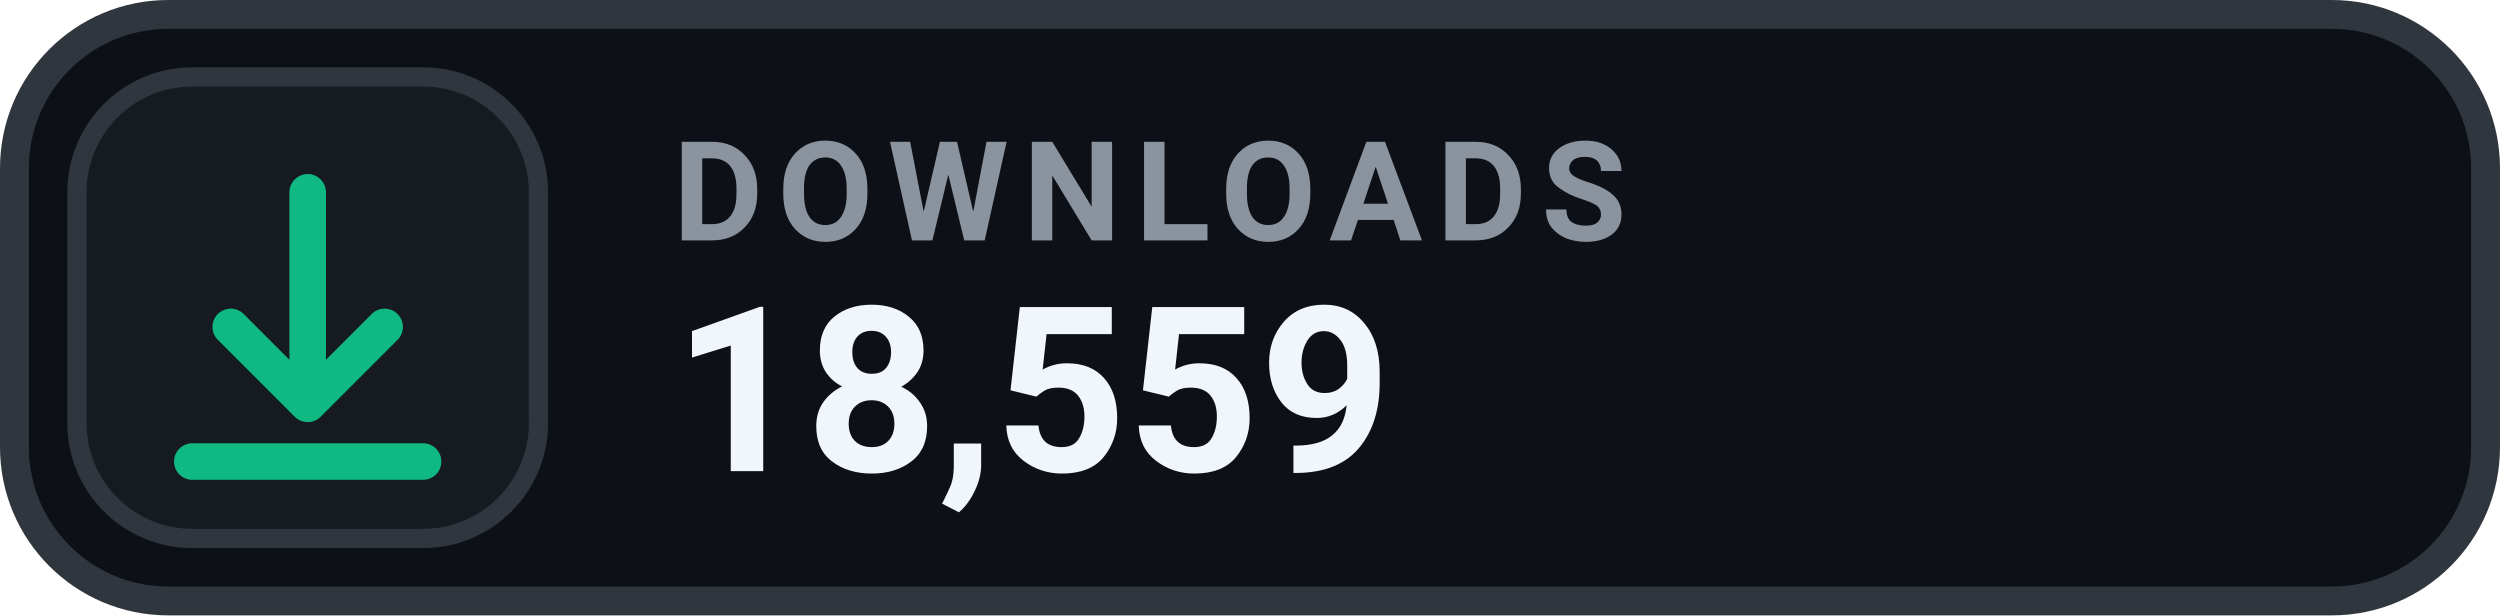
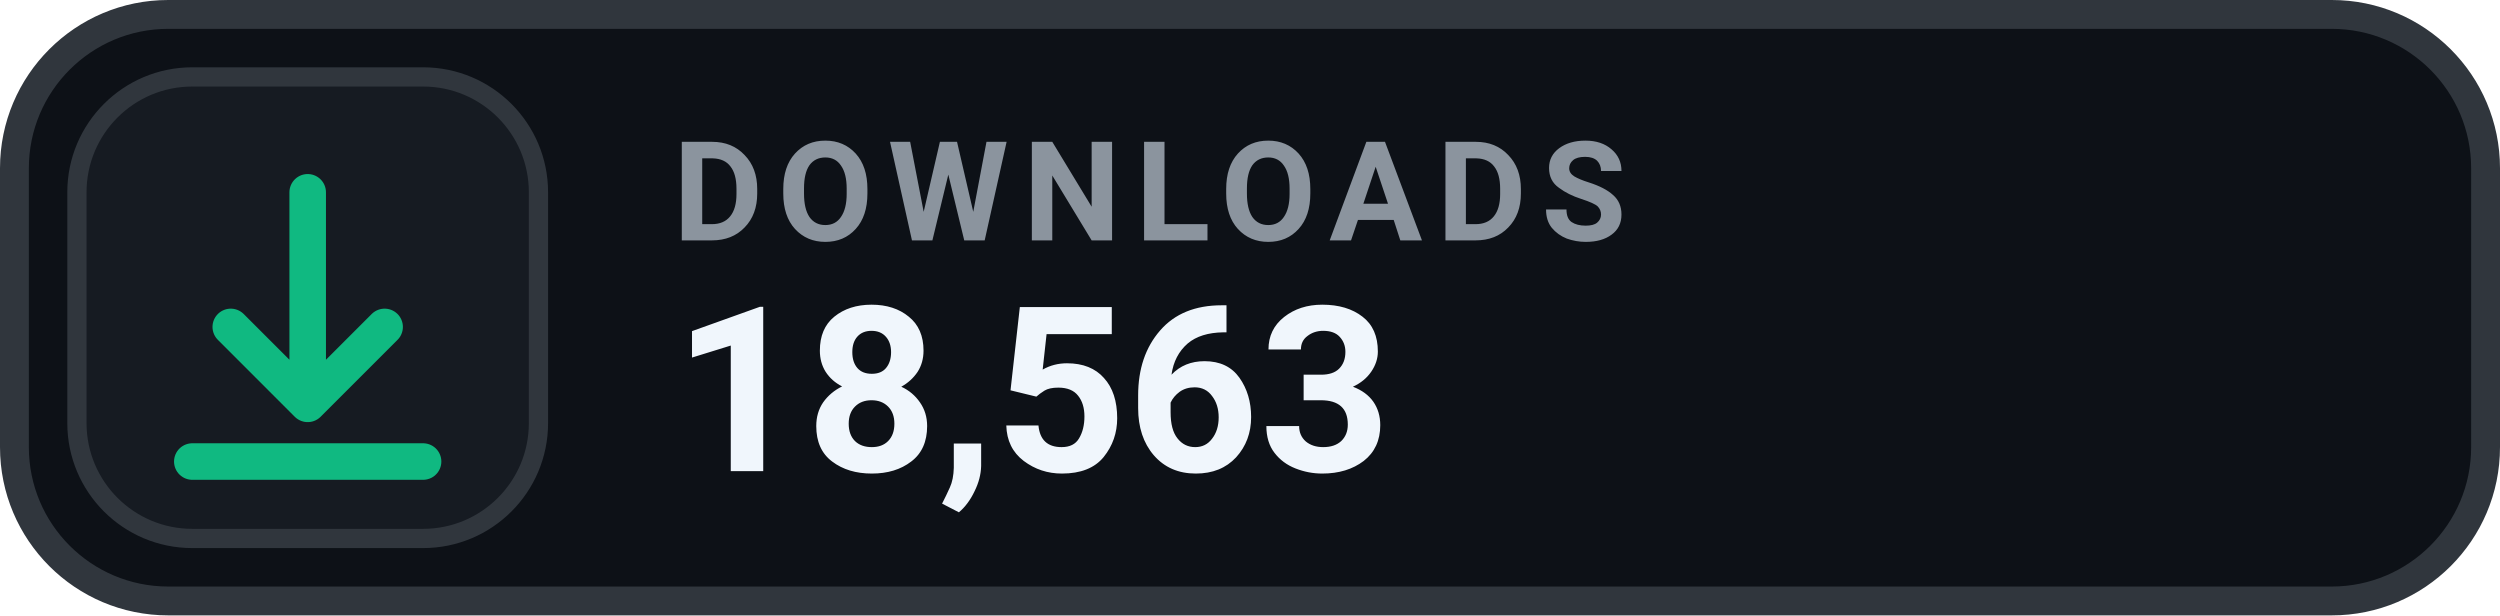
- <svg xmlns="http://www.w3.org/2000/svg" width="130" height="32" viewBox="0 0 130 32" role="img" aria-label="DOWNLOADS 18,559">
+ <svg xmlns="http://www.w3.org/2000/svg" width="130" height="32" viewBox="0 0 130 32" role="img" aria-label="DOWNLOADS 18,563">
  <rect x=".75" y=".75" width="128.5" height="30.5" rx="8" fill="#0D1117" stroke="#30363D" stroke-width="1.5" />
  <rect x="4" y="4" width="24" height="24" rx="6" fill="#161B22" stroke="#30363D" stroke-width="1" />
  <g transform="translate(16 16)" style="color:#10B981;">
    <path d="M0 -6 v11 m0 0 l4 -4 m-4 4 l-4 -4 M-6 8 h12" fill="none" stroke="currentColor" stroke-width="1.9" stroke-linecap="round" stroke-linejoin="round" />
  </g>
  <text x="35" y="12.5" fill="#8B949E" font-family="-apple-system,BlinkMacSystemFont,'Segoe UI',Roboto,Helvetica,Arial,sans-serif" font-size="7.2" font-weight="700" letter-spacing=".75">DOWNLOADS</text>
-   <text x="35" y="24.5" fill="#F0F6FC" font-family="-apple-system,BlinkMacSystemFont,'Segoe UI',Roboto,Helvetica,Arial,sans-serif" font-size="12" font-weight="700">18,559</text>
+   <text x="35" y="24.5" fill="#F0F6FC" font-family="-apple-system,BlinkMacSystemFont,'Segoe UI',Roboto,Helvetica,Arial,sans-serif" font-size="12" font-weight="700">18,563</text>
</svg>
